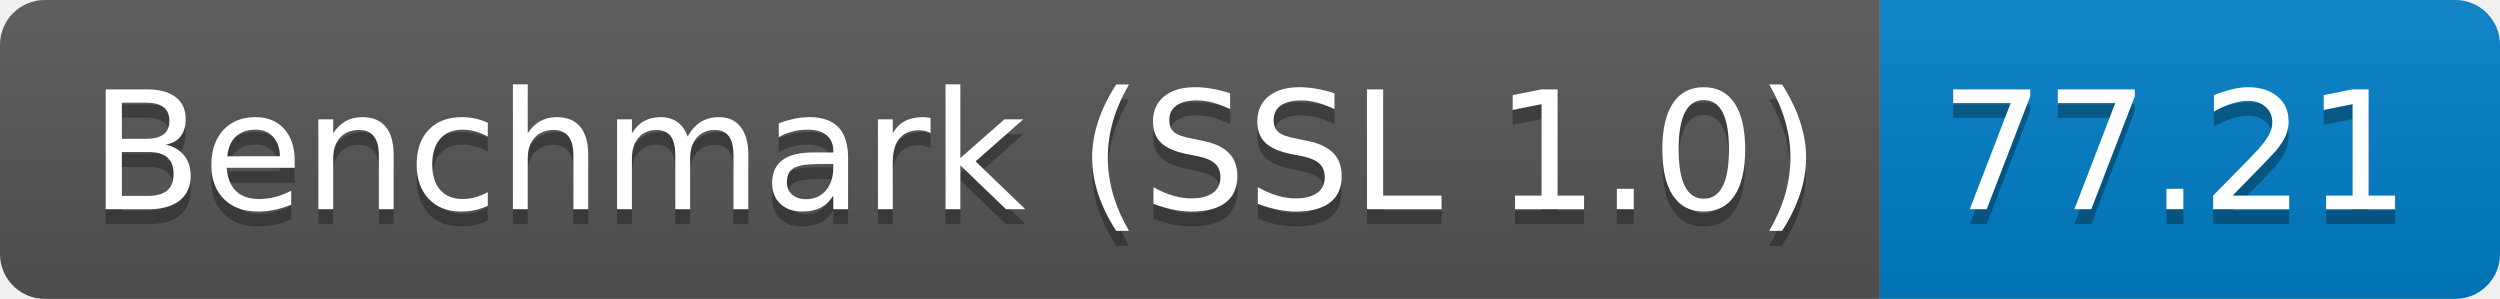
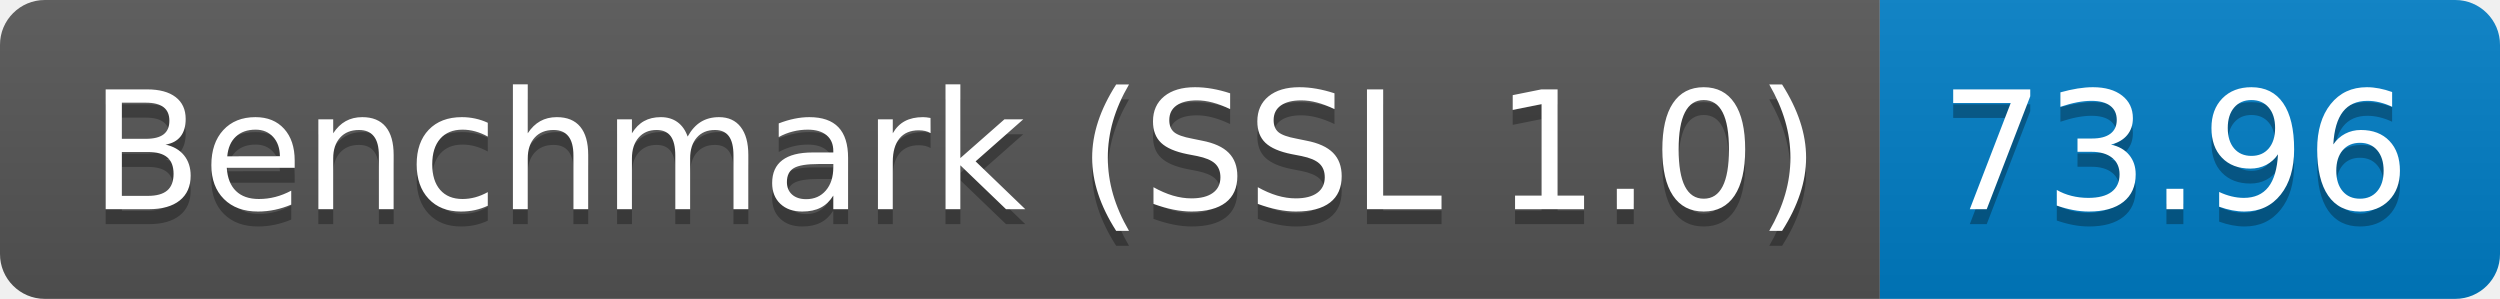
<svg xmlns="http://www.w3.org/2000/svg" height="20" width="167.3">
  <linearGradient id="smooth" x2="0" y2="100%">
    <stop offset="0" stop-color="#bbb" stop-opacity=".1" />
    <stop offset="1" stop-opacity=".1" />
  </linearGradient>
  <clipPath id="round">
    <rect fill="#fff" height="20" rx="3" width="167.3" />
  </clipPath>
  <g clip-path="url(#round)">
    <rect fill="#555" height="20" width="125.8" />
    <rect fill="#007ec6" height="20" width="41.5" x="125.8" />
    <rect fill="url(#smooth)" height="20" width="167.3" />
  </g>
  <g fill="#fff" font-family="DejaVu Sans,Verdana,Geneva,sans-serif" font-size="110" text-anchor="middle">
    <text fill="#010101" fill-opacity=".3" lengthAdjust="spacing" textLength="1158.0" transform="scale(0.1)" x="639.0" y="150">Benchmark (SSL 1.0)</text>
    <text lengthAdjust="spacing" textLength="1158.0" transform="scale(0.1)" x="639.0" y="140">Benchmark (SSL 1.0)</text>
-     <text fill="#010101" fill-opacity=".3" lengthAdjust="spacing" textLength="315.0" transform="scale(0.1)" x="1455.5" y="150">77.21</text>
-     <text lengthAdjust="spacing" textLength="315.0" transform="scale(0.1)" x="1455.5" y="140">77.21</text>
+     <text fill="#010101" fill-opacity=".3" lengthAdjust="spacing" textLength="315.0" transform="scale(0.1)" x="1455.5" y="150">73.96</text>
+     <text lengthAdjust="spacing" textLength="315.0" transform="scale(0.1)" x="1455.5" y="140">73.96</text>
  </g>
</svg>
